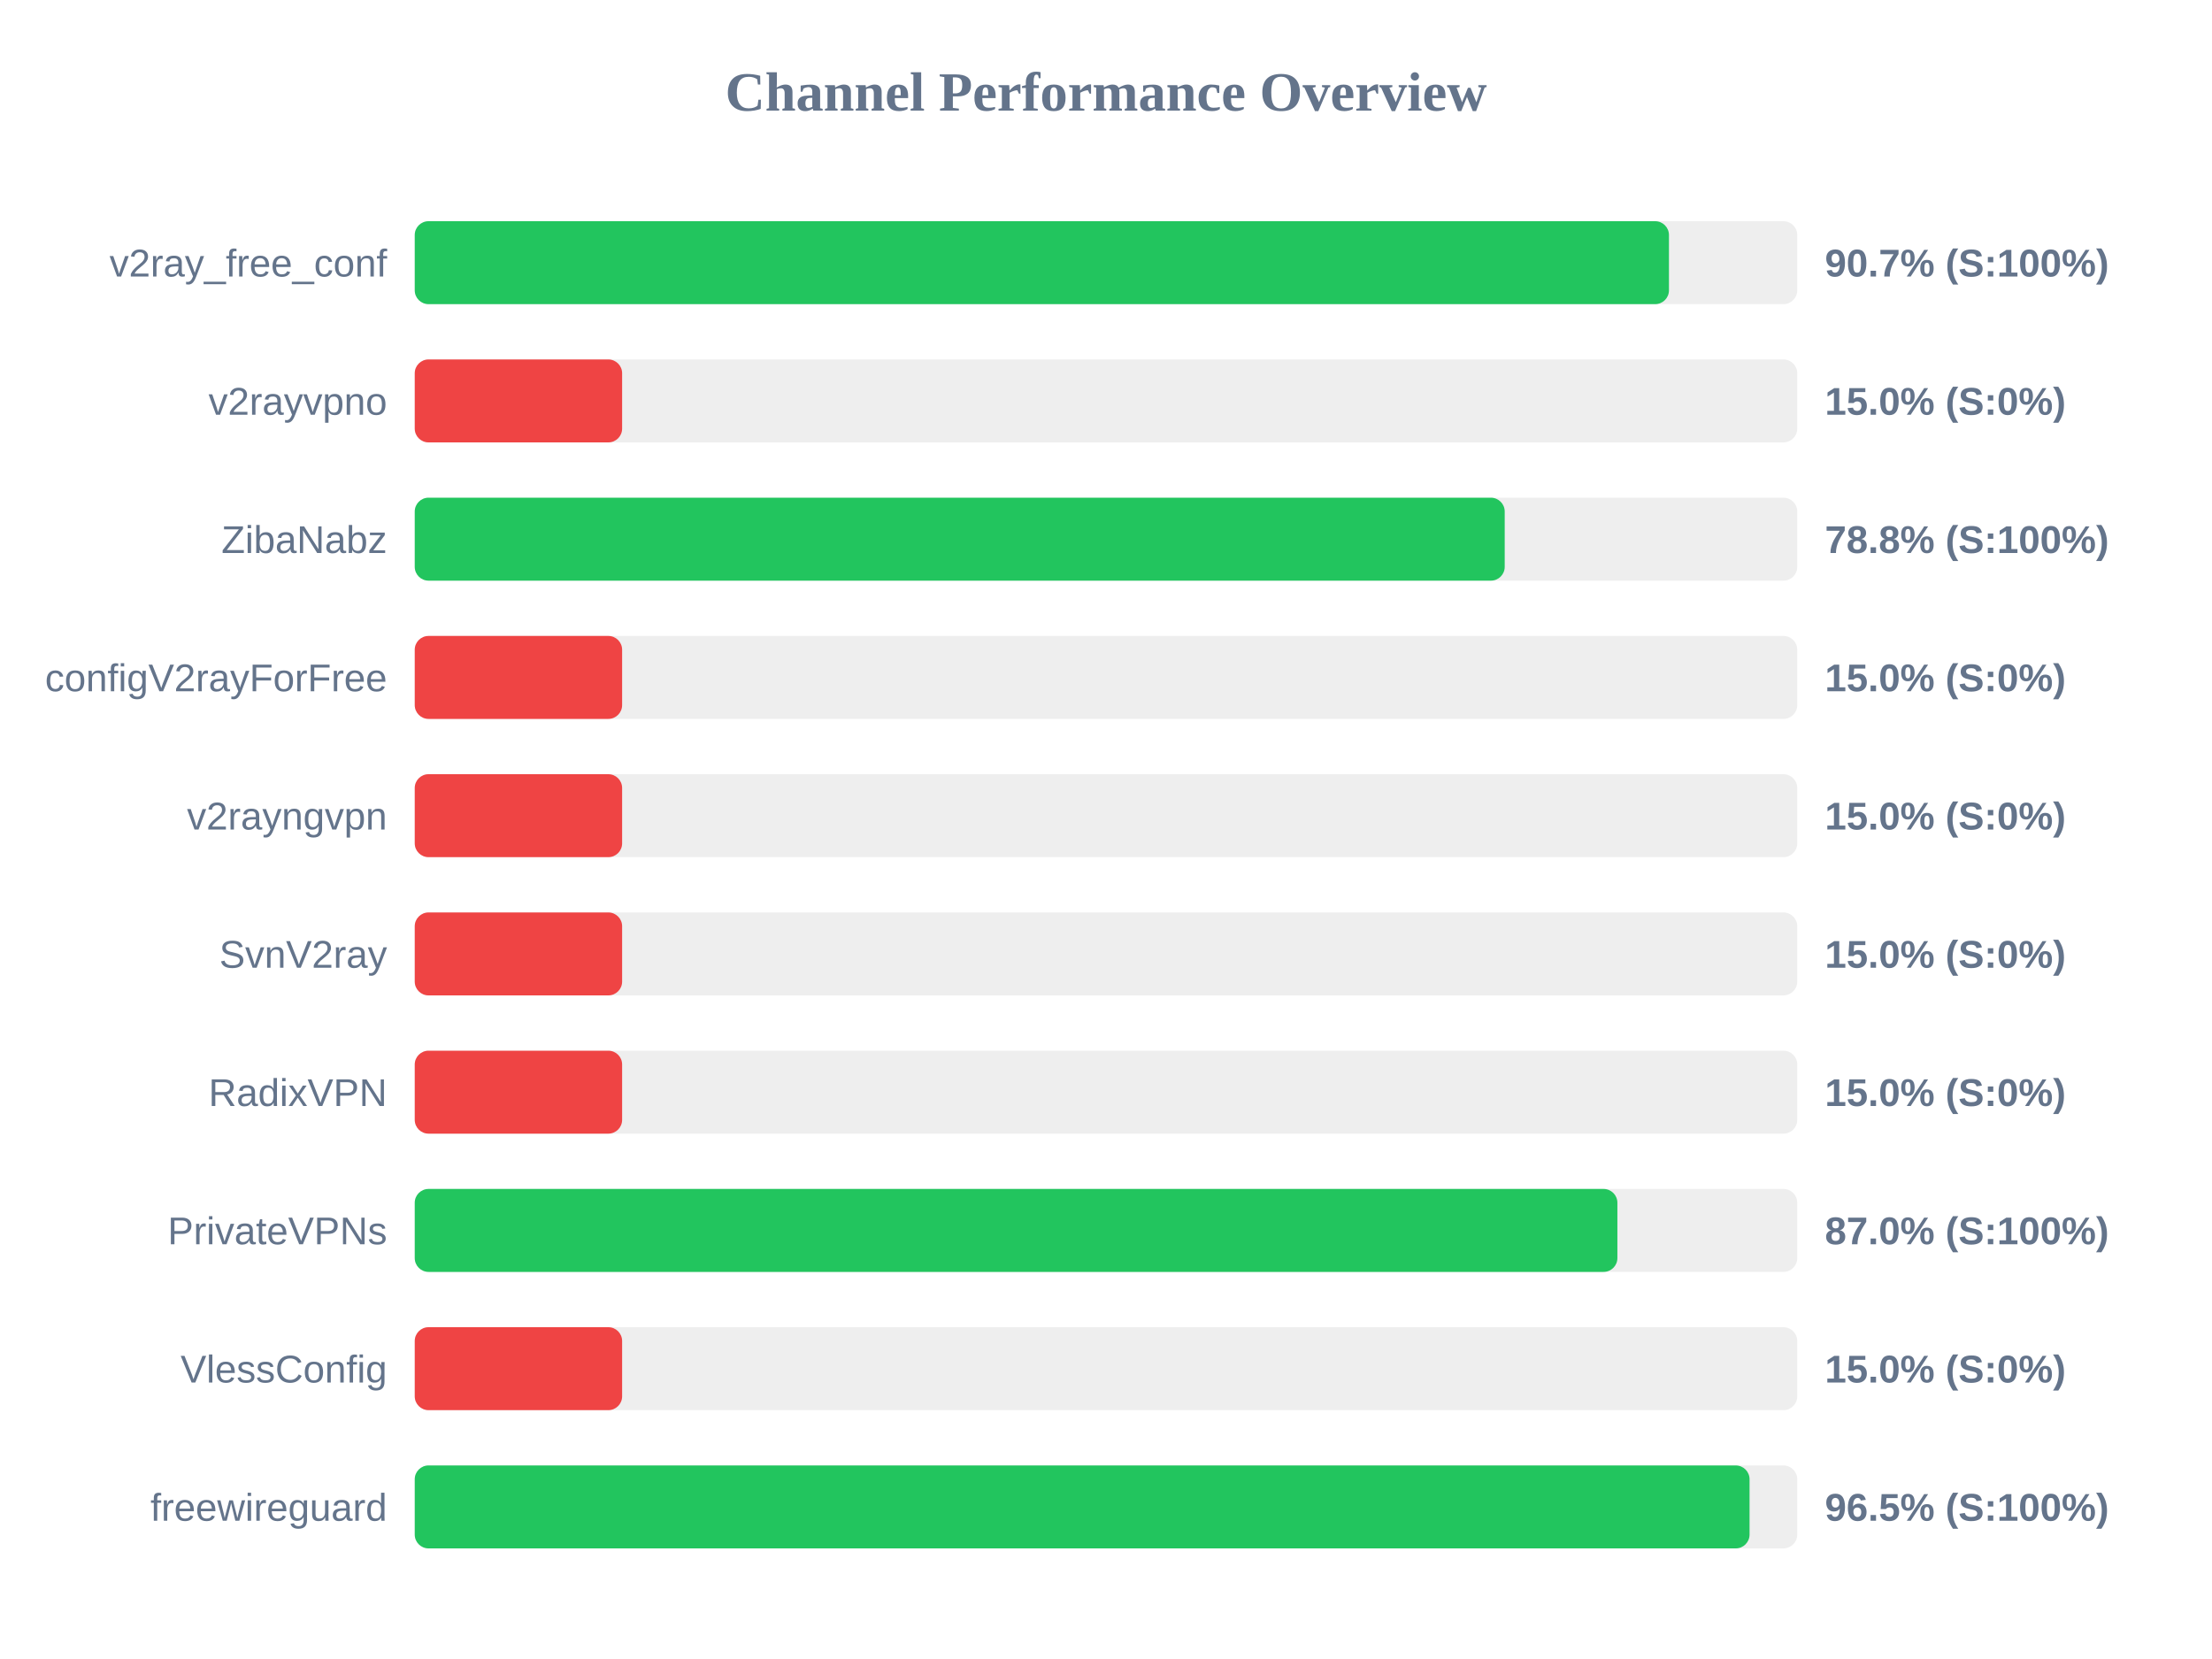
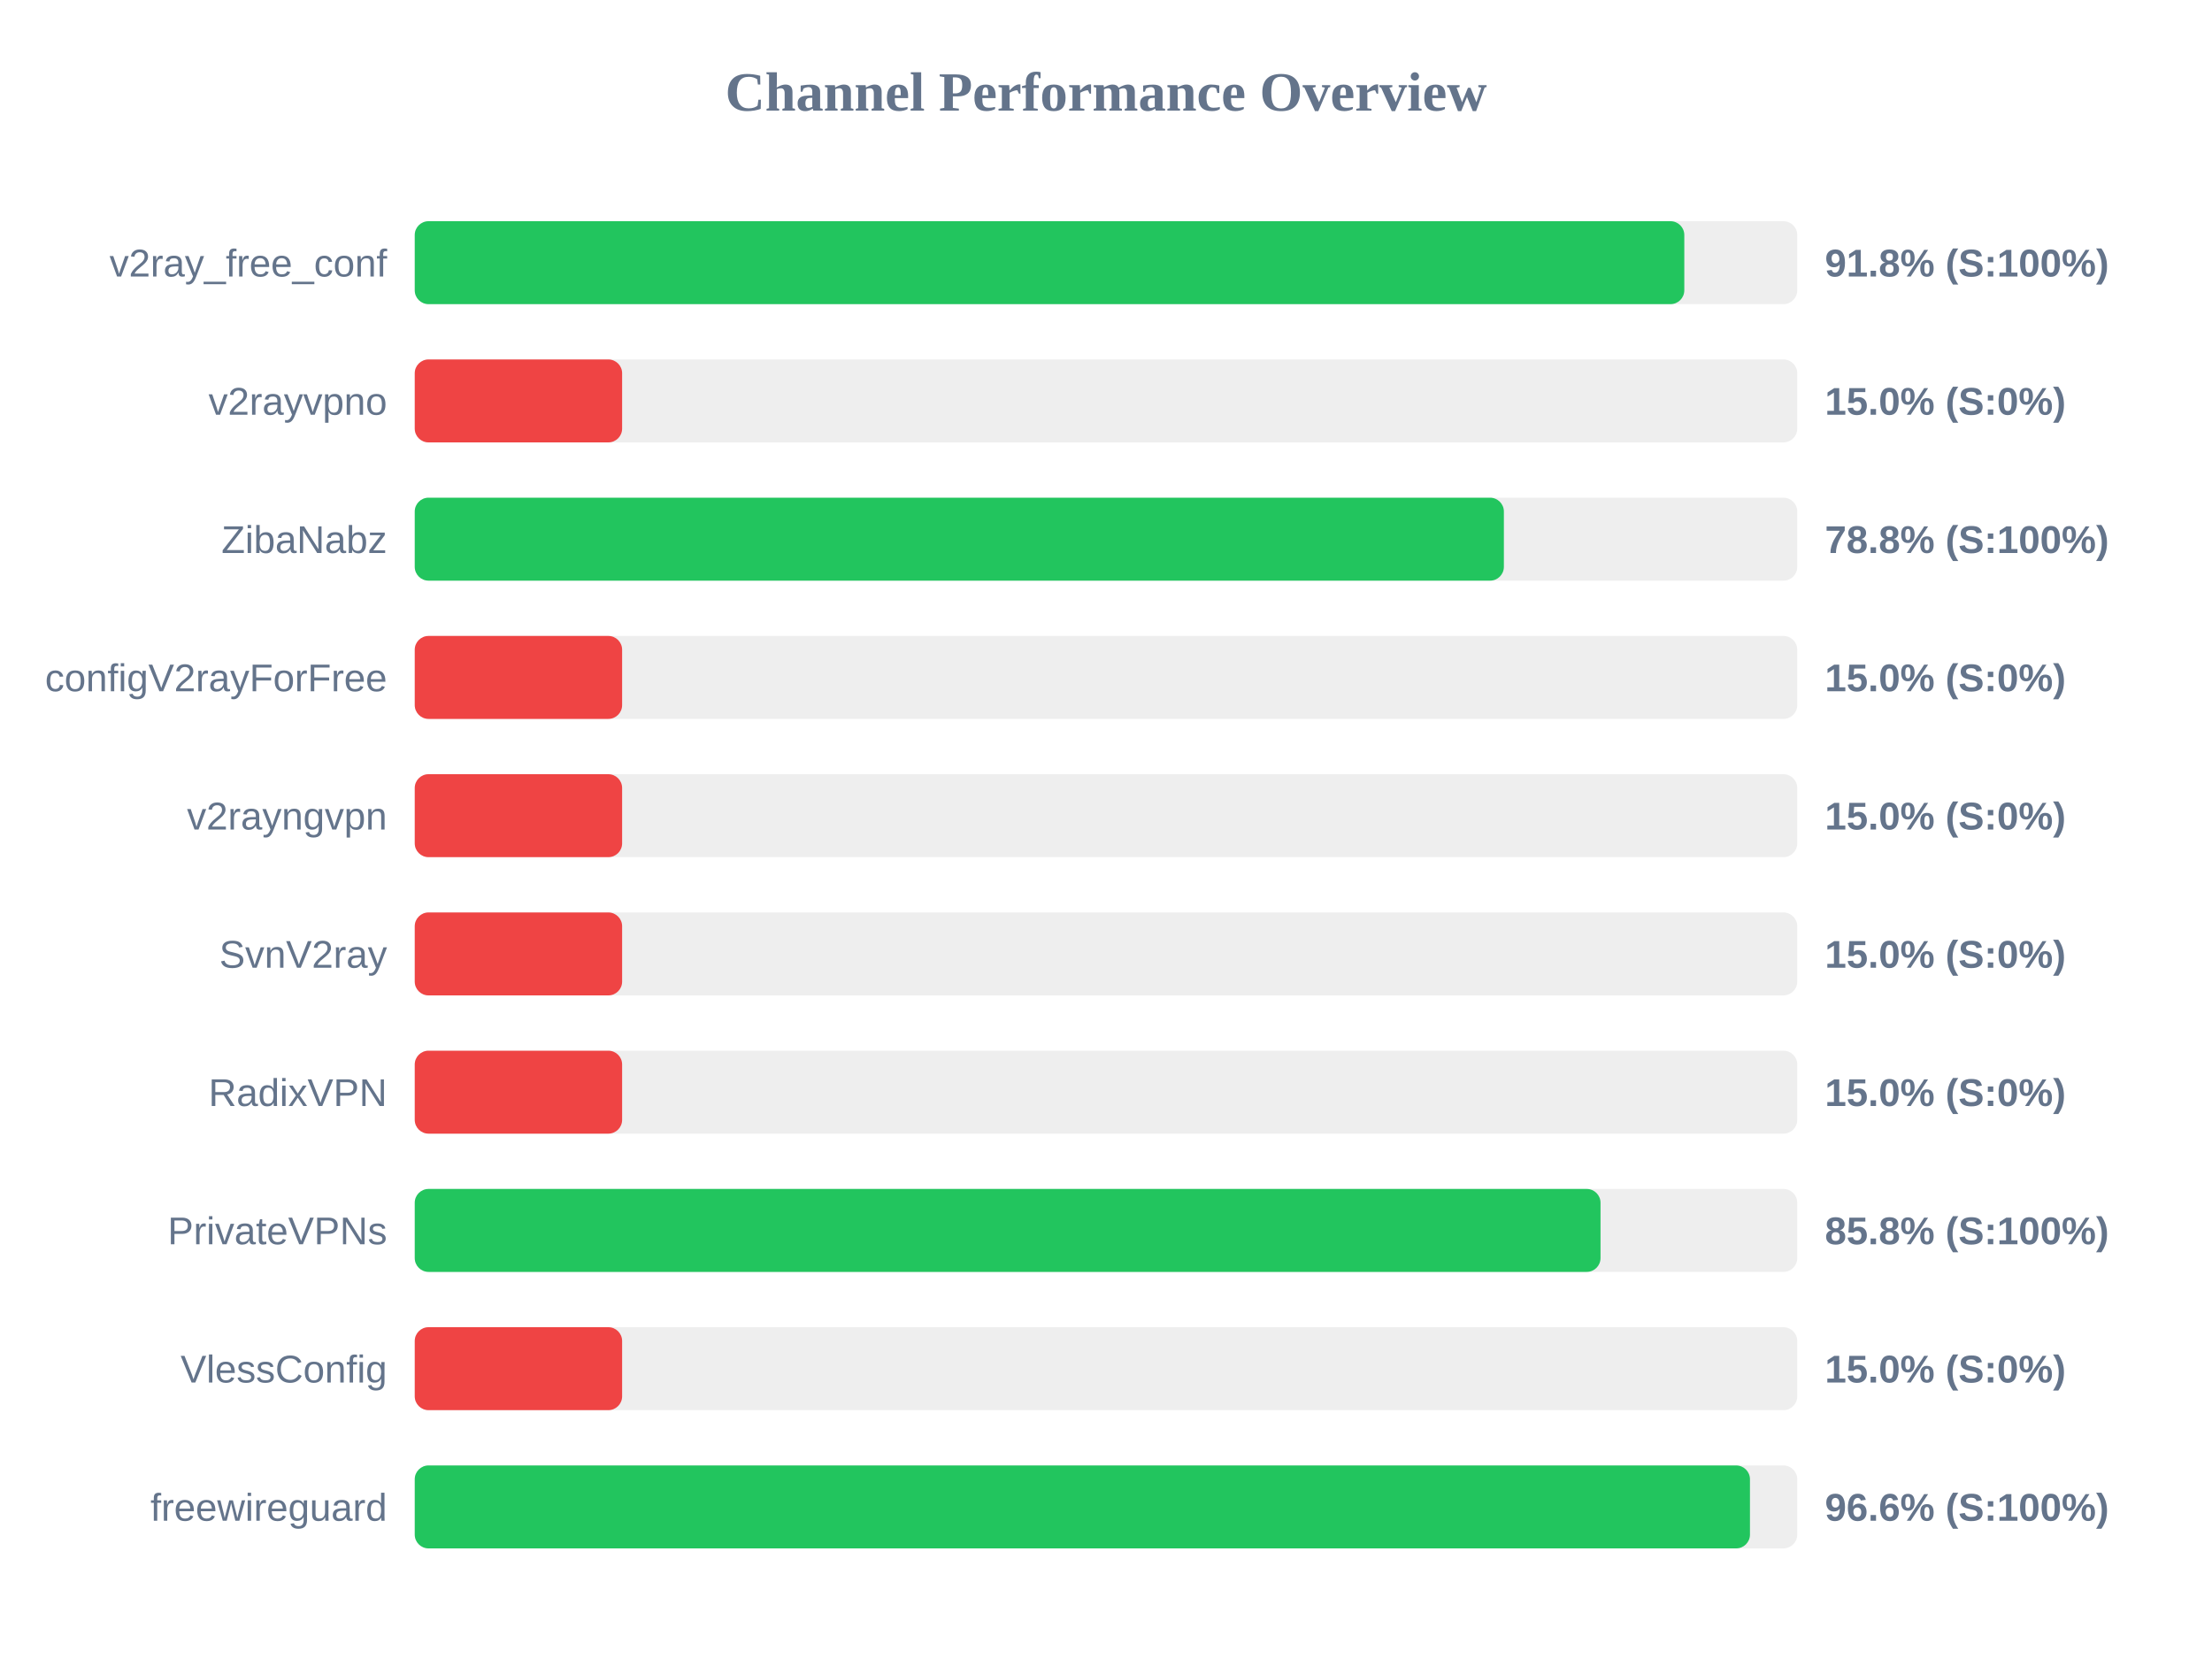
<svg xmlns="http://www.w3.org/2000/svg" width="800" height="600" version="1.1">
  <style>
        .row { font: 14px Arial; fill: #64748b; }
        .score { font: bold 14px Arial; fill: #64748b; }
    </style>
  <text x="400" y="40" text-anchor="middle" font-size="20px" font-weight="bold" fill="#64748b">Channel Performance Overview</text>
  <rect x="150" y="80" width="500" height="30" fill="#eee" rx="5" />
-   <rect x="150" y="80" width="453.6" height="30" fill="#22c55e" rx="5" />
+   <rect x="150" y="80" width="459.15" height="30" fill="#22c55e" rx="5" />
  <text x="140" y="100" text-anchor="end" class="row">v2ray_free_conf</text>
-   <text x="660" y="100" text-anchor="start" class="score">90.7% (S:100%)</text>
+   <text x="660" y="100" text-anchor="start" class="score">91.8% (S:100%)</text>
  <rect x="150" y="130" width="500" height="30" fill="#eee" rx="5" />
  <rect x="150" y="130" width="75.0" height="30" fill="#ef4444" rx="5" />
  <text x="140" y="150" text-anchor="end" class="row">v2rayvpno</text>
  <text x="660" y="150" text-anchor="start" class="score">15.0% (S:0%)</text>
  <rect x="150" y="180" width="500" height="30" fill="#eee" rx="5" />
-   <rect x="150" y="180" width="394.2" height="30" fill="#22c55e" rx="5" />
+   <rect x="150" y="180" width="393.9" height="30" fill="#22c55e" rx="5" />
  <text x="140" y="200" text-anchor="end" class="row">ZibaNabz</text>
  <text x="660" y="200" text-anchor="start" class="score">78.8% (S:100%)</text>
  <rect x="150" y="230" width="500" height="30" fill="#eee" rx="5" />
  <rect x="150" y="230" width="75.0" height="30" fill="#ef4444" rx="5" />
  <text x="140" y="250" text-anchor="end" class="row">configV2rayForFree</text>
  <text x="660" y="250" text-anchor="start" class="score">15.0% (S:0%)</text>
  <rect x="150" y="280" width="500" height="30" fill="#eee" rx="5" />
  <rect x="150" y="280" width="75.0" height="30" fill="#ef4444" rx="5" />
  <text x="140" y="300" text-anchor="end" class="row">v2rayngvpn</text>
  <text x="660" y="300" text-anchor="start" class="score">15.0% (S:0%)</text>
  <rect x="150" y="330" width="500" height="30" fill="#eee" rx="5" />
  <rect x="150" y="330" width="75.0" height="30" fill="#ef4444" rx="5" />
  <text x="140" y="350" text-anchor="end" class="row">SvnV2ray</text>
  <text x="660" y="350" text-anchor="start" class="score">15.0% (S:0%)</text>
  <rect x="150" y="380" width="500" height="30" fill="#eee" rx="5" />
  <rect x="150" y="380" width="75.0" height="30" fill="#ef4444" rx="5" />
  <text x="140" y="400" text-anchor="end" class="row">RadixVPN</text>
  <text x="660" y="400" text-anchor="start" class="score">15.0% (S:0%)</text>
  <rect x="150" y="430" width="500" height="30" fill="#eee" rx="5" />
-   <rect x="150" y="430" width="434.95" height="30" fill="#22c55e" rx="5" />
+   <rect x="150" y="430" width="428.85" height="30" fill="#22c55e" rx="5" />
  <text x="140" y="450" text-anchor="end" class="row">PrivateVPNs</text>
-   <text x="660" y="450" text-anchor="start" class="score">87.0% (S:100%)</text>
+   <text x="660" y="450" text-anchor="start" class="score">85.8% (S:100%)</text>
  <rect x="150" y="480" width="500" height="30" fill="#eee" rx="5" />
  <rect x="150" y="480" width="75.0" height="30" fill="#ef4444" rx="5" />
  <text x="140" y="500" text-anchor="end" class="row">VlessConfig</text>
  <text x="660" y="500" text-anchor="start" class="score">15.0% (S:0%)</text>
  <rect x="150" y="530" width="500" height="30" fill="#eee" rx="5" />
-   <rect x="150" y="530" width="482.75" height="30" fill="#22c55e" rx="5" />
+   <rect x="150" y="530" width="482.9" height="30" fill="#22c55e" rx="5" />
  <text x="140" y="550" text-anchor="end" class="row">freewireguard</text>
-   <text x="660" y="550" text-anchor="start" class="score">96.5% (S:100%)</text>
+   <text x="660" y="550" text-anchor="start" class="score">96.6% (S:100%)</text>
</svg>
